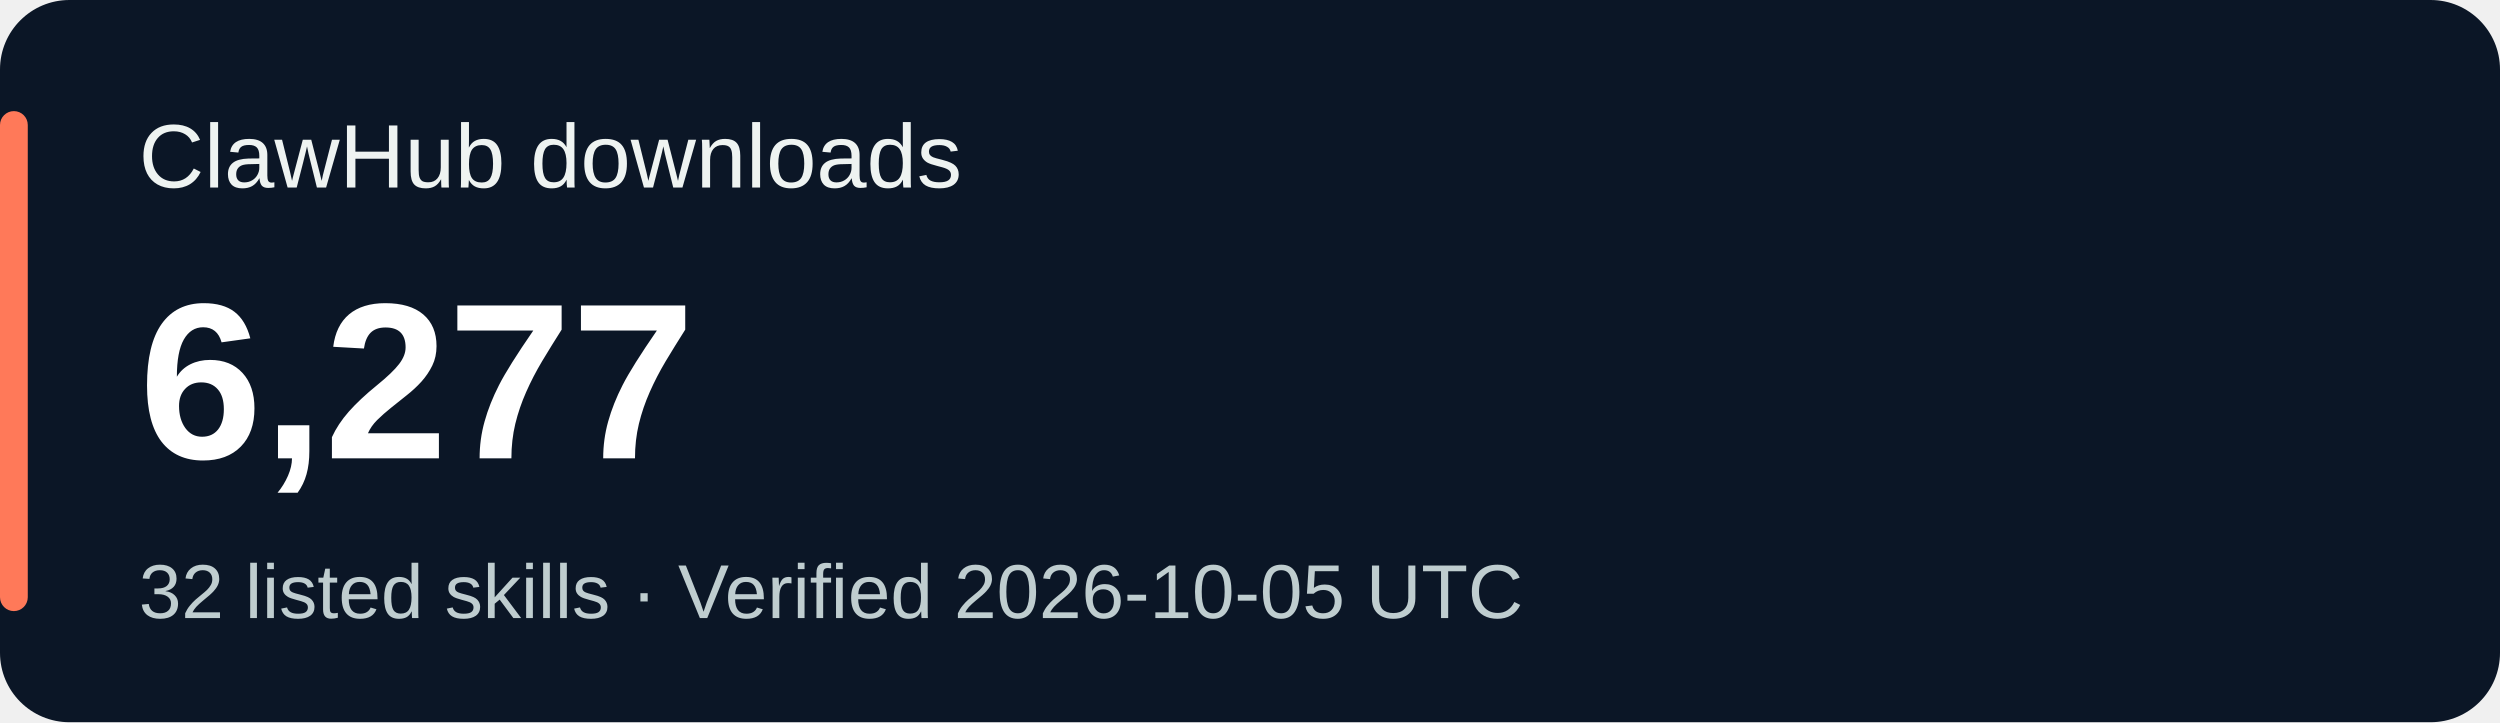
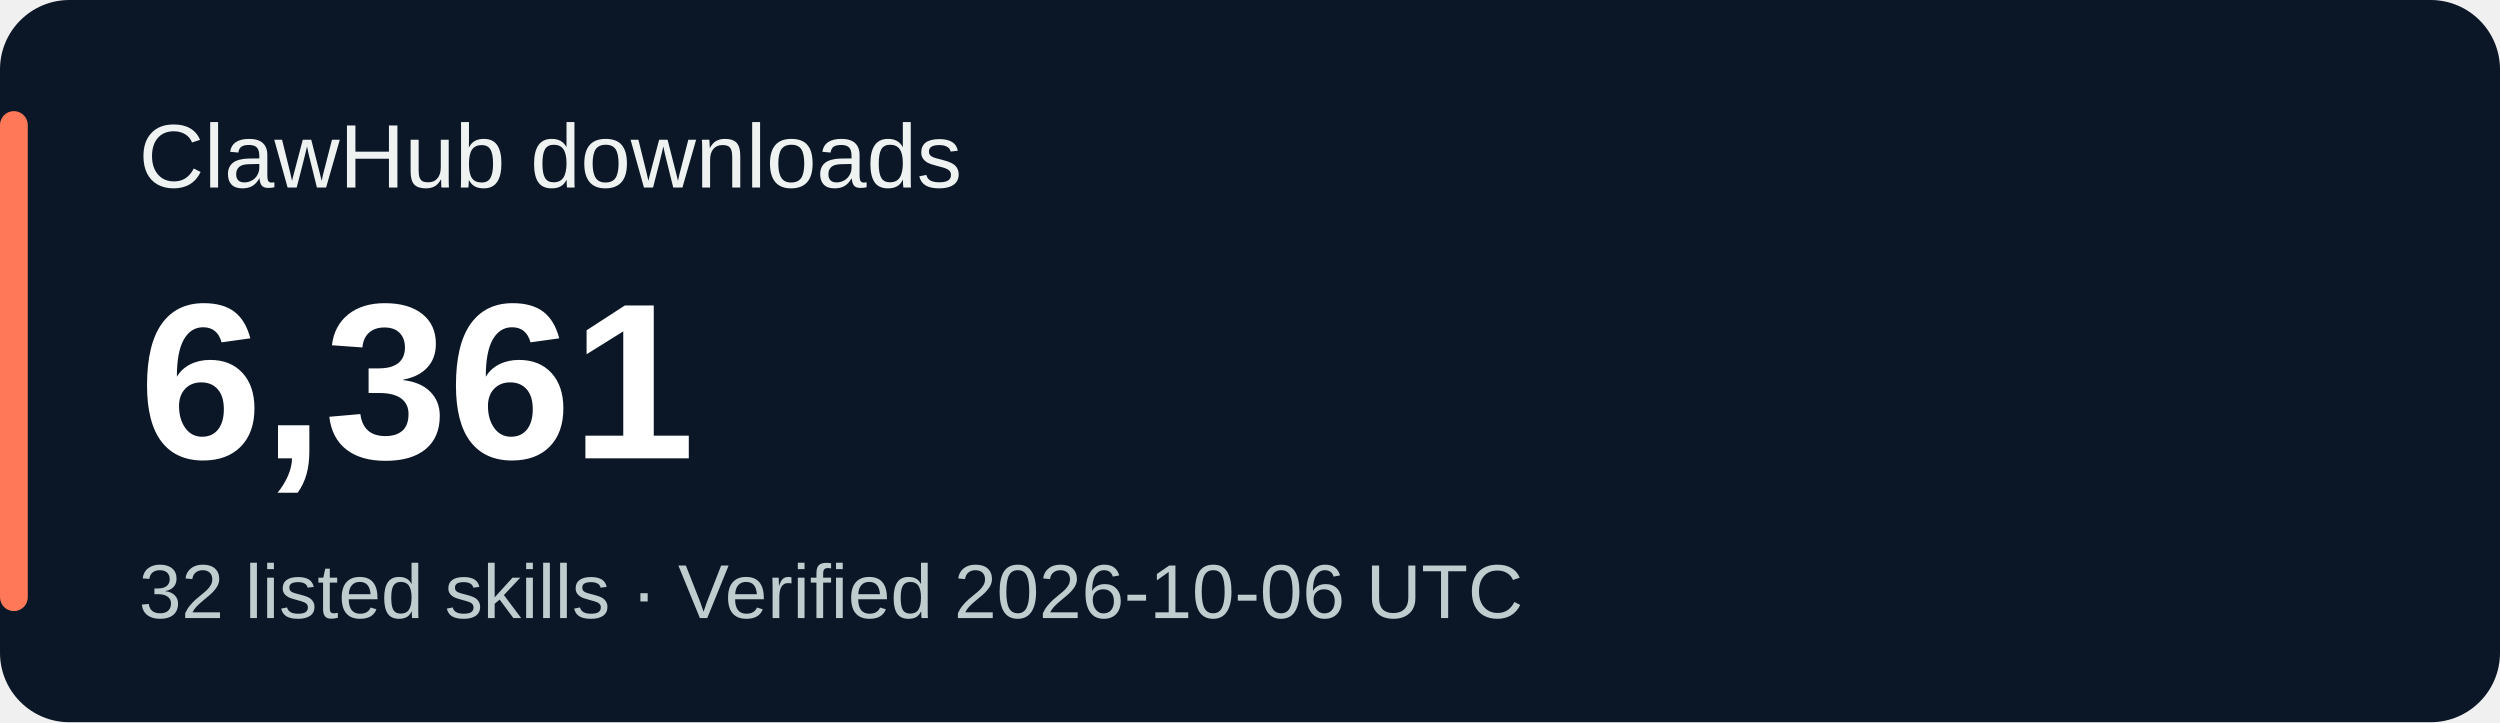
<svg xmlns="http://www.w3.org/2000/svg" width="360" height="104" viewBox="0 0 360 104" role="img" aria-labelledby="title desc">
  <rect width="360" height="104" rx="10" fill="#0b1626" />
  <rect x="0" y="16" width="4" height="72" rx="2" fill="#ff7959" />
  <g font-family="Verdana,Arial,sans-serif">
    <text x="20" y="27" fill="#eef3f1" font-size="13">ClawHub downloads</text>
-     <text x="20" y="66" fill="#ffffff" font-size="32" font-weight="700">6,277</text>
-     <text x="20" y="89" fill="#bfcdcf" font-size="11">32 listed skills · Verified 2026-10-05 UTC</text>
+     <text x="20" y="66" fill="#ffffff" font-size="32" font-weight="700">6,361</text>
+     <text x="20" y="89" fill="#bfcdcf" font-size="11">32 listed skills · Verified 2026-10-06 UTC</text>
  </g>
</svg>
